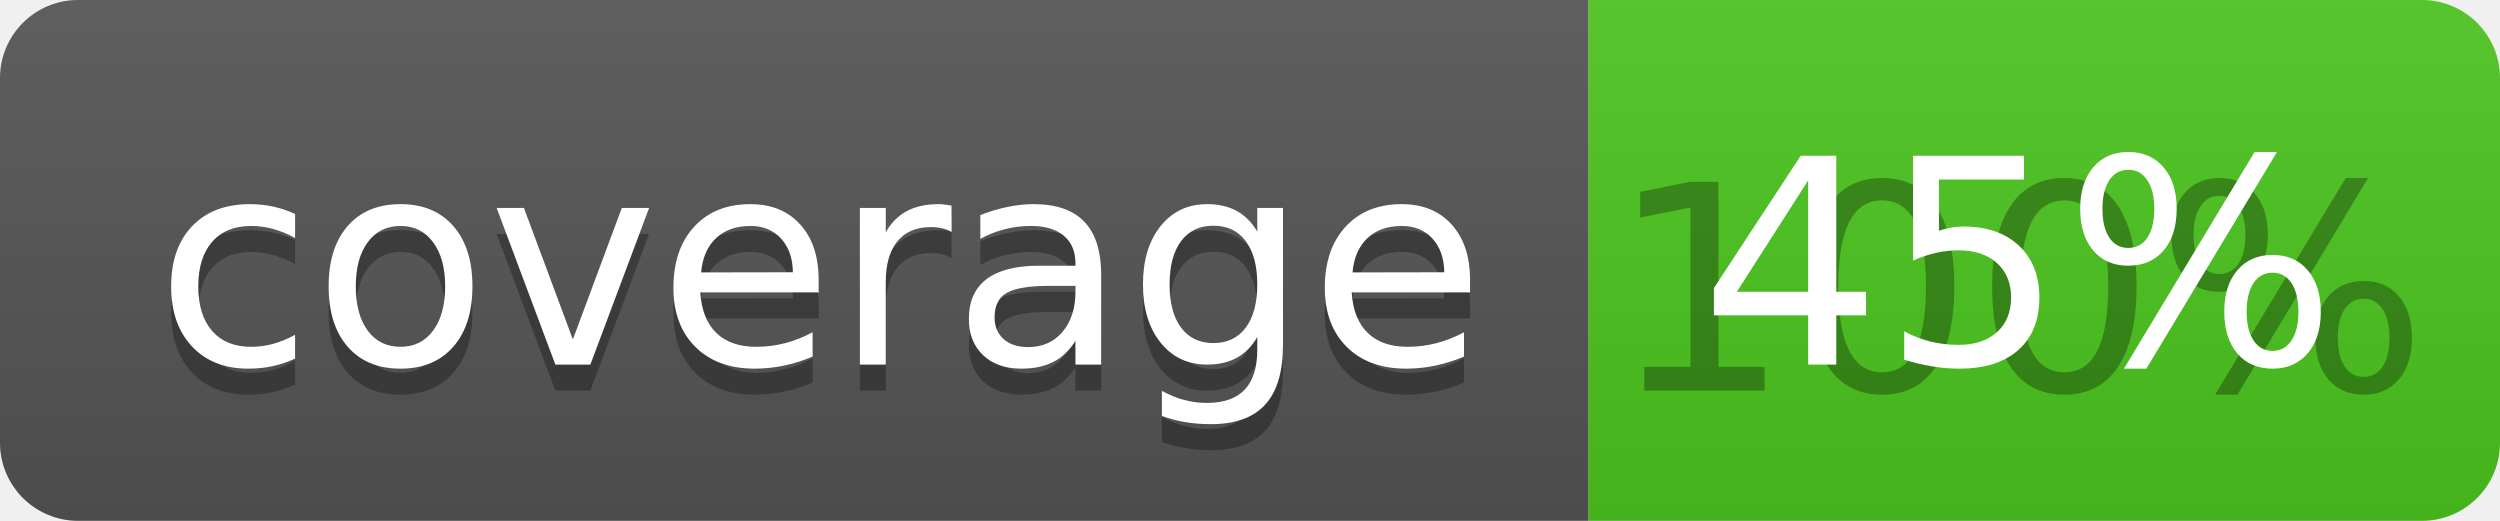
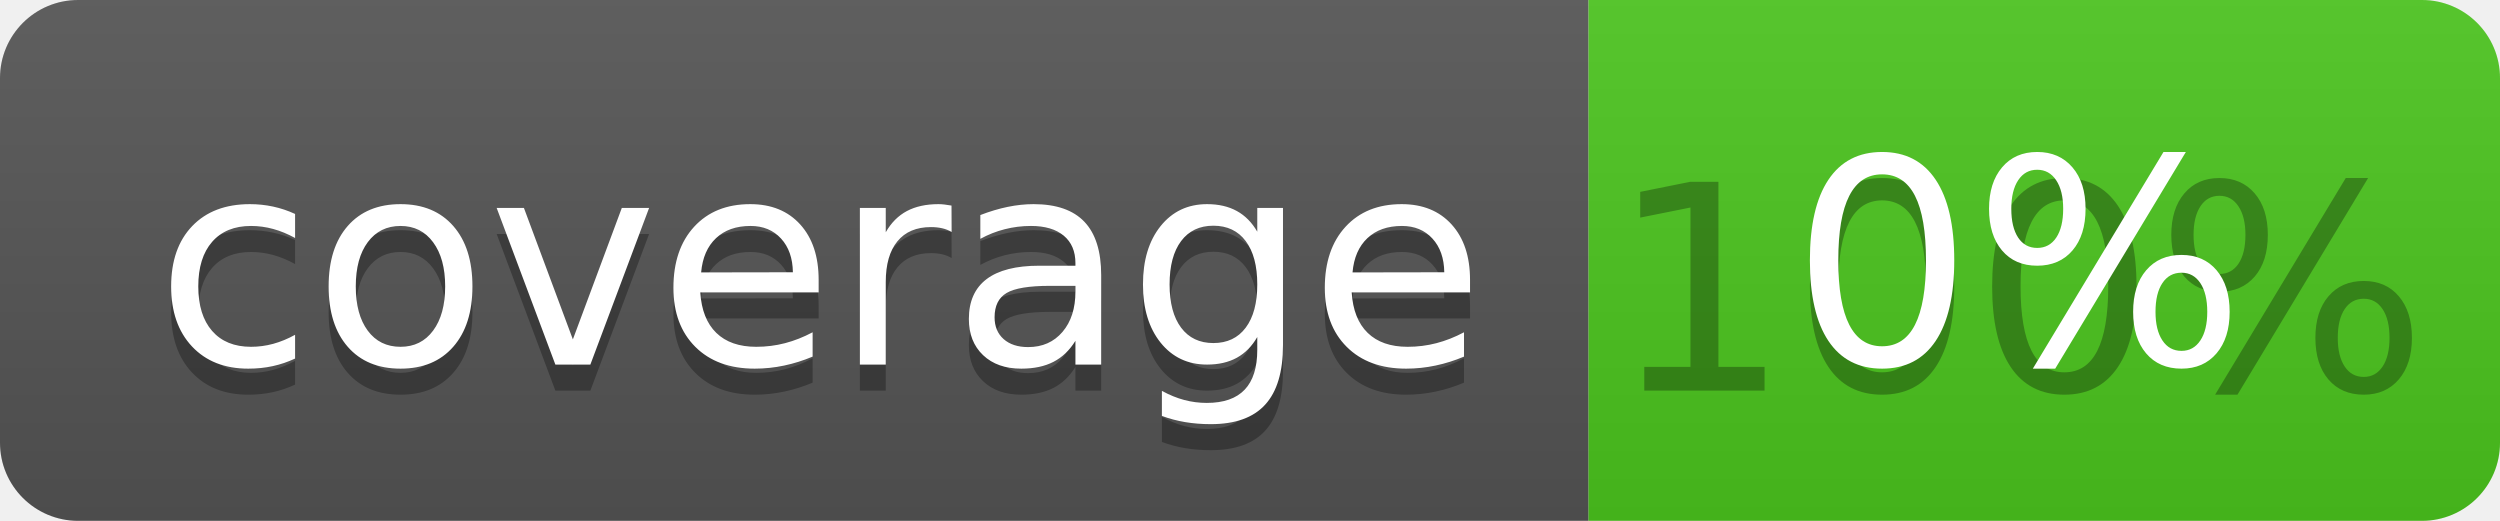
<svg xmlns="http://www.w3.org/2000/svg" width="96" height="20">
  <linearGradient id="b" x2="0" y2="100%">
    <stop offset="0" stop-color="#bbb" stop-opacity=".1" />
    <stop offset="1" stop-opacity=".1" />
  </linearGradient>
  <clipPath id="a">
    <rect width="96" height="20" rx="3" fill="#fff" />
  </clipPath>
  <g clip-path="url(#a)">
    <path fill="#555" d="M0 0h61v20H0z" />
    <path fill="#4CC61E" d="M61 0h35v20H61z" />
    <path fill="url(#b)" d="M0 0h96v20H0z" />
  </g>
  <g fill="#fff" text-anchor="middle" font-family="DejaVu Sans,Verdana,Geneva,sans-serif" font-size="110">
    <text x="315" y="150" fill="#010101" fill-opacity=".3" transform="scale(.1)" textLength="510">coverage</text>
    <text x="315" y="140" transform="scale(.1)" textLength="510">coverage</text>
    <text x="775" y="150" fill="#010101" fill-opacity=".3" transform="scale(.1)" textLength="250">100%</text>
-     <text x="775" y="140" transform="scale(.1)" textLength="250">45%</text>
+     <text x="775" y="140" transform="scale(.1)" textLength="250">0%</text>
  </g>
</svg>
